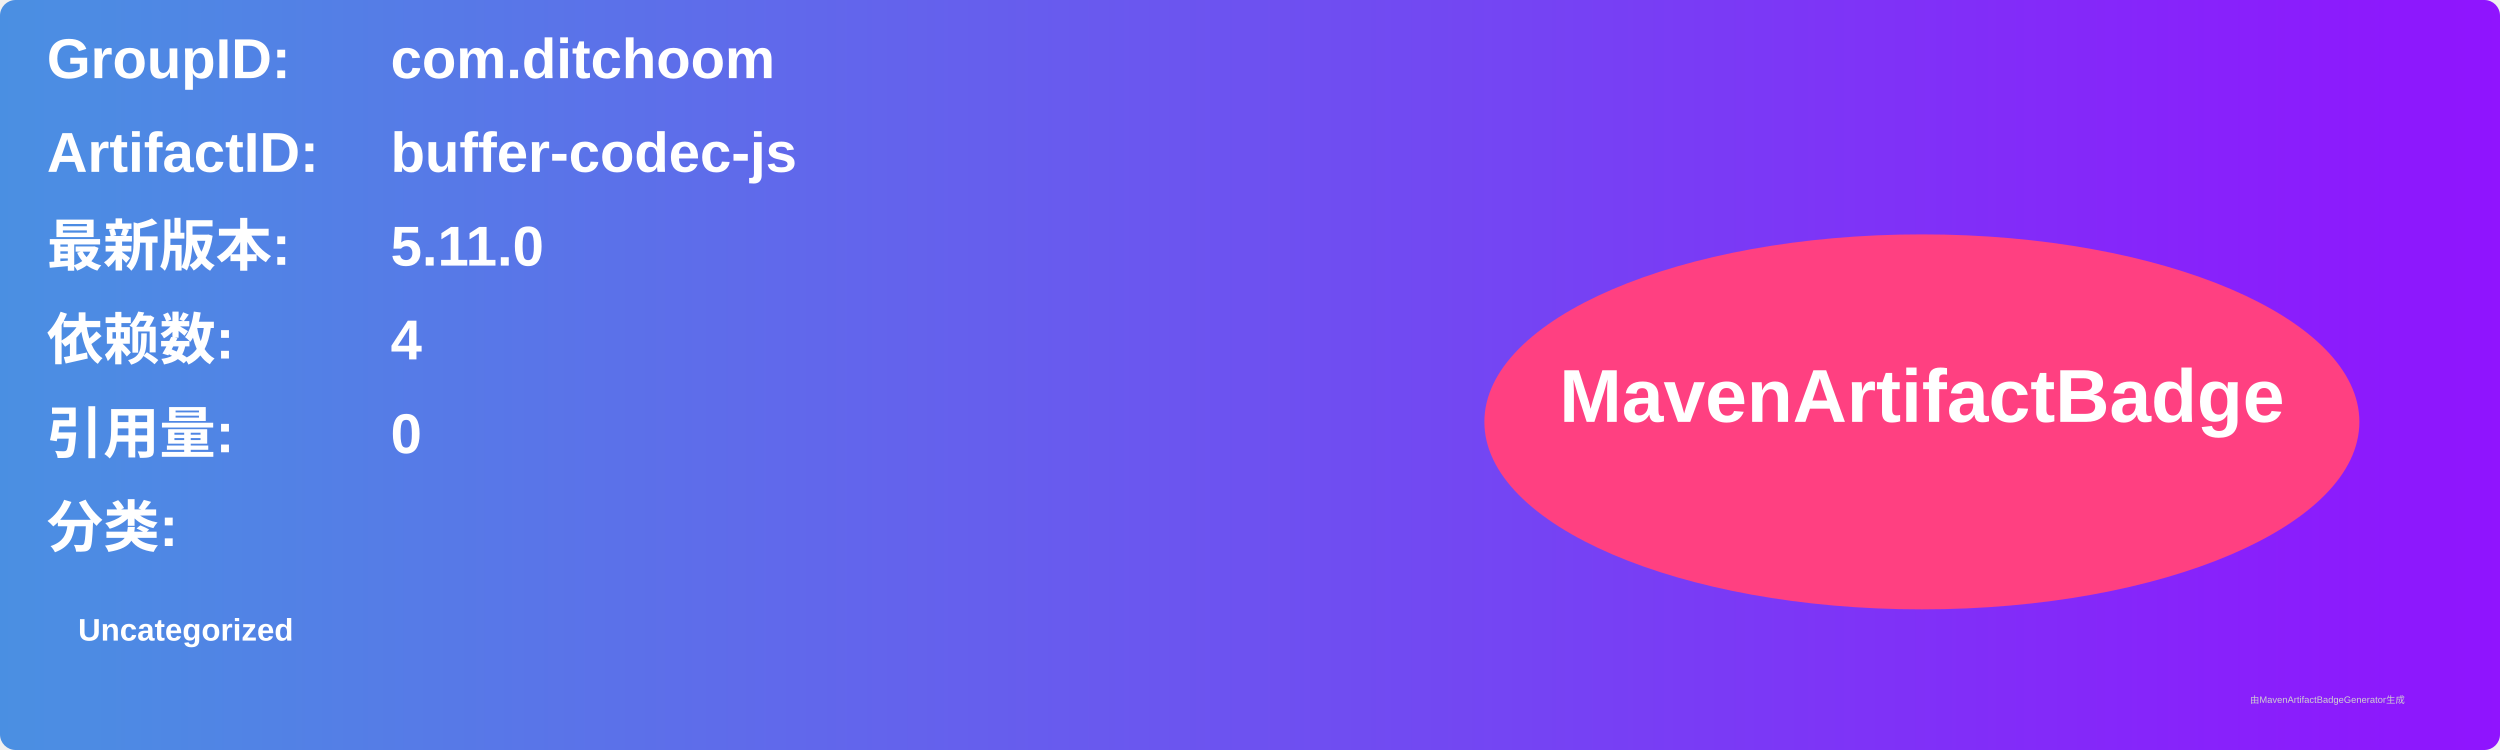
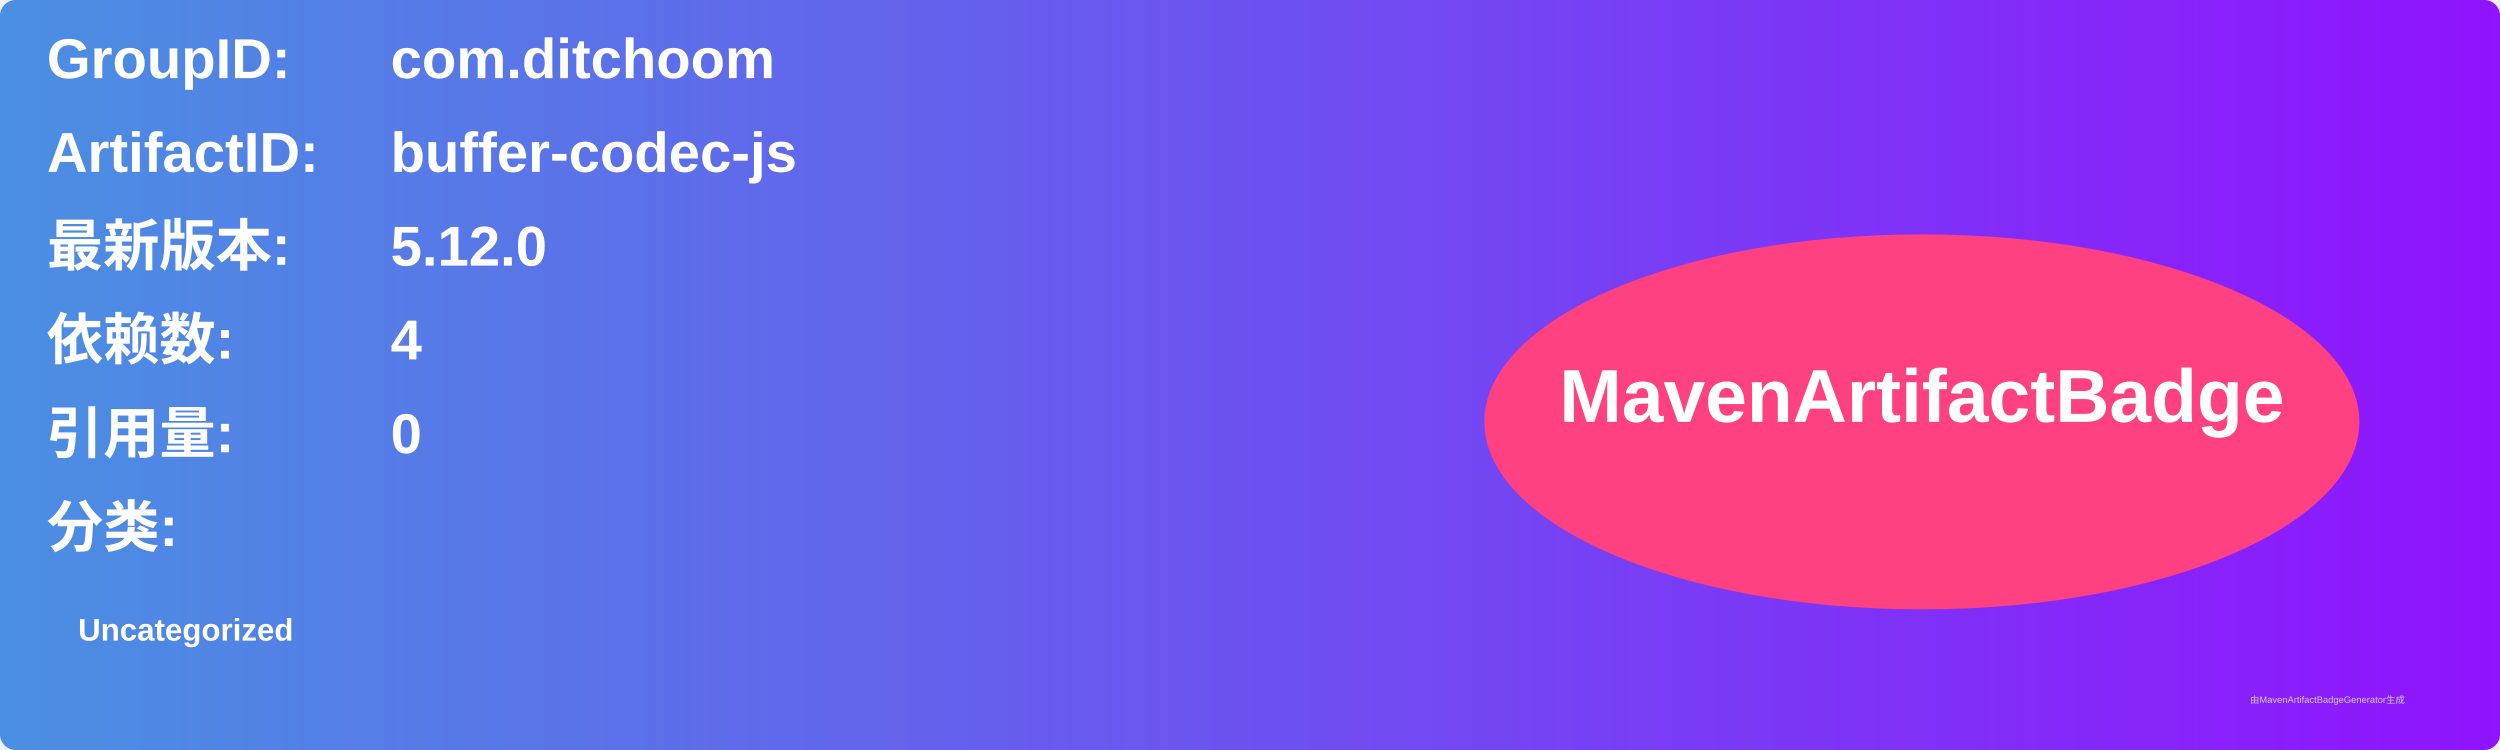
<svg xmlns="http://www.w3.org/2000/svg" width="800" height="240" viewBox="0 0 800 240">
  <linearGradient id="grad" x1="0%" y1="0%" x2="100%" y2="0%">
    <stop offset="0%" stop-color="#4a90e2" />
    <stop offset="100%" stop-color="#9013fe" />
  </linearGradient>
  <rect width="100%" height="100%" rx="5" ry="5" fill="url(#grad)" />
  <g transform="translate(15, 15)">
    <text x="0" y="10" font-family="Arial" font-size="18" fill="white" font-weight="bold" width="260">GroupID:</text>
    <text x="110" y="10" font-family="Arial" font-size="18" fill="white" font-weight="bold" width="460">com.ditchoom</text>
    <text x="0" y="40" font-family="Arial" font-size="18" fill="white" font-weight="bold" width="260">ArtifactID:</text>
    <text x="110" y="40" font-family="Arial" font-size="18" fill="white" font-weight="bold" width="460">buffer-codec-js</text>
    <text x="0" y="70" font-family="Arial" font-size="18" fill="white" font-weight="bold">最新版本:</text>
    <text x="110" y="70" font-family="Arial" font-size="18" fill="white" font-weight="bold">
-       <tspan font-weight="bold">5.11.0</tspan>
+       <tspan font-weight="bold">5.12.0</tspan>
    </text>
    <text x="0" y="100" font-family="Arial" font-size="18" fill="white" font-weight="bold">依赖数: </text>
    <text x="110" y="100" font-family="Arial" font-size="18" fill="white">
      <tspan font-weight="bold">4</tspan>
    </text>
    <text x="0" y="130" font-family="Arial" font-size="18" fill="white" font-weight="bold">引用量: </text>
    <text x="110" y="130" font-family="Arial" font-size="18" fill="white">
      <tspan font-weight="bold">0</tspan>
    </text>
    <text x="0" y="160" font-family="Arial" font-size="18" fill="white" font-weight="bold">分类:</text>
    <text x="10" y="190" font-family="Arial" font-size="10" fill="white">
      <tspan font-weight="bold">Uncategorized</tspan>
    </text>
    <ellipse cx="600" cy="120" rx="140" ry="60" fill="#ff4081" />
    <text x="600" y="120" text-anchor="middle" font-family="Arial" font-size="24" fill="white" font-weight="bold">MavenArtifactBadge</text>
  </g>
  <text x="720" y="225" font-family="Arial" font-size="3" fill="#d0d0d0">由MavenArtifactBadgeGenerator生成</text>
</svg>
